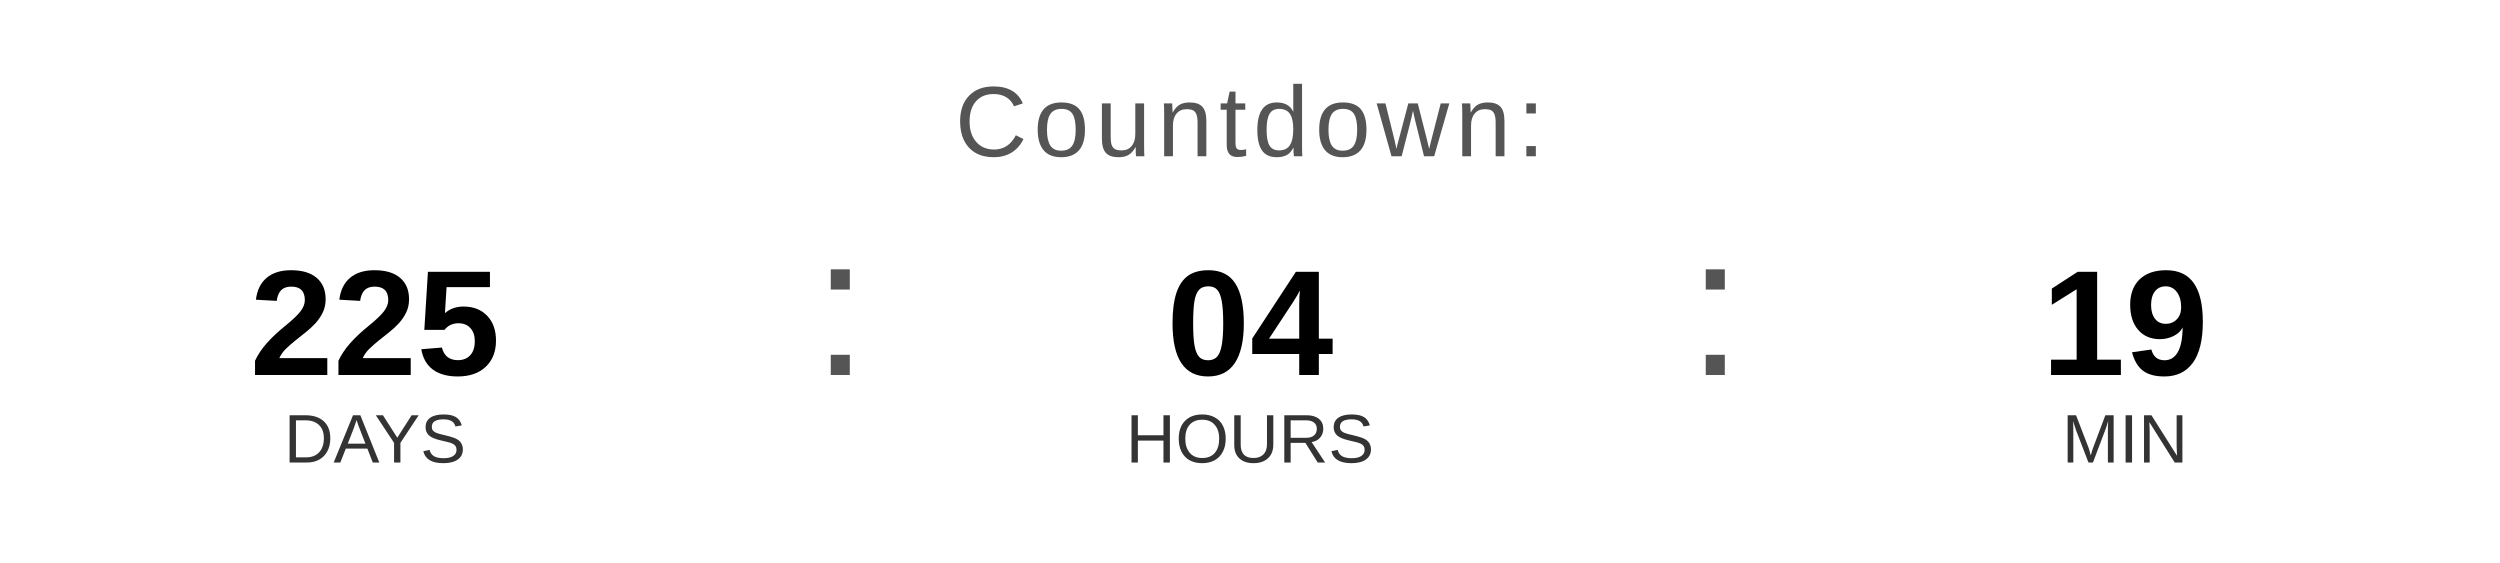
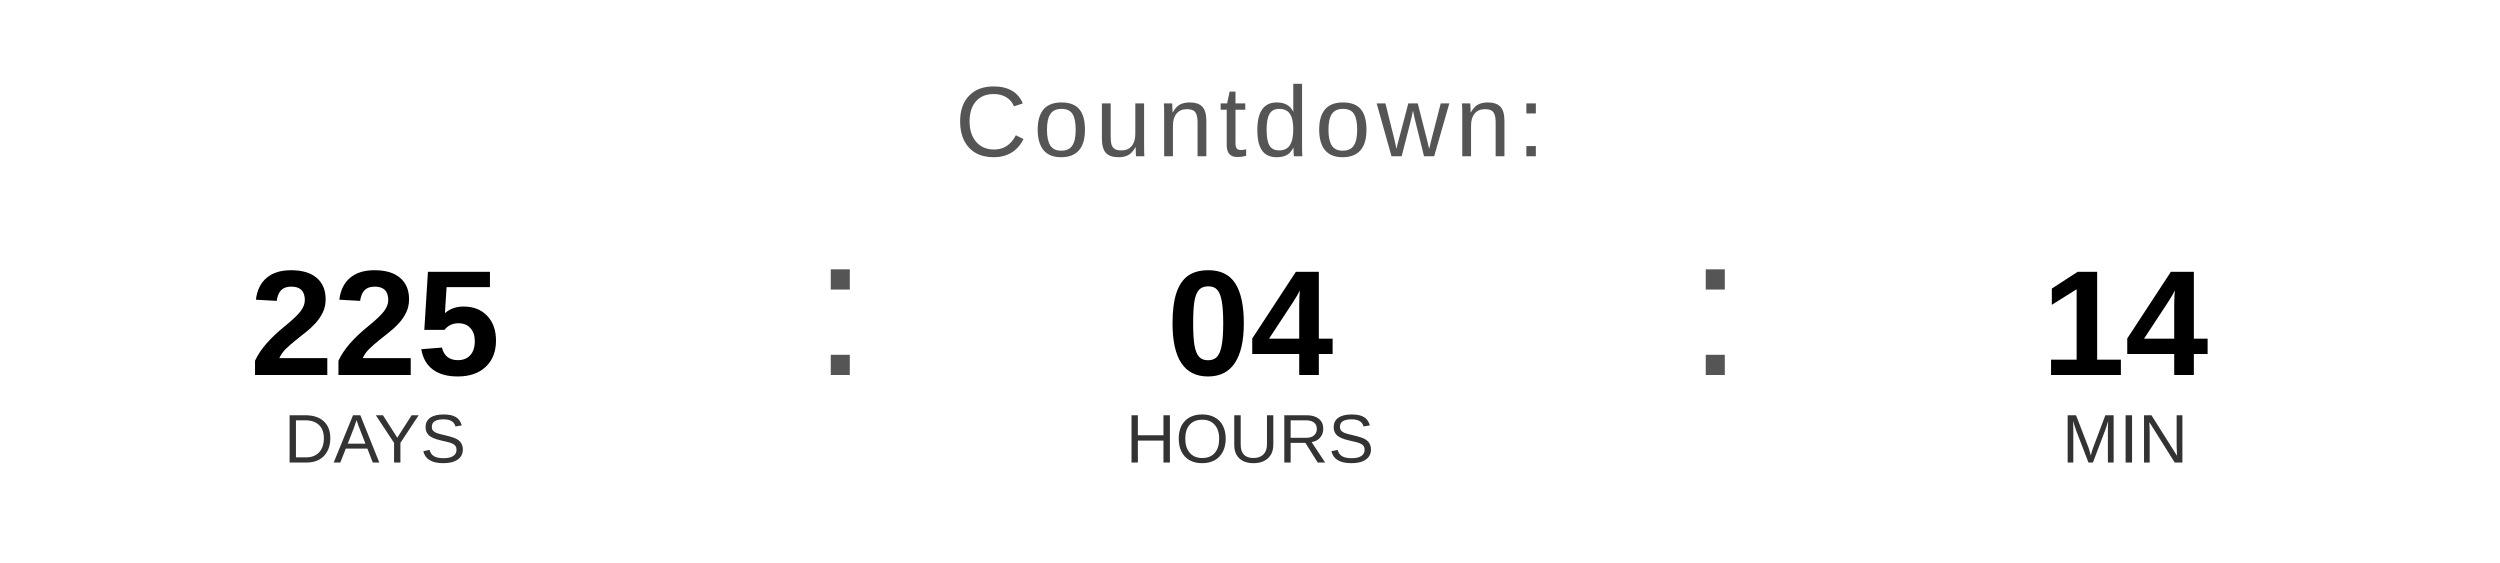
<svg xmlns="http://www.w3.org/2000/svg" width="400" height="90" viewBox="0 0 400 90">
  <text x="200" y="25" font-family="Arial, Helvetica, sans-serif" font-size="16" fill="#555555" text-anchor="middle" letter-spacing="1">
    Countdown:
  </text>
  <text x="60" y="60" font-family="Arial, Helvetica, sans-serif" font-size="24" font-weight="bold" fill="#000000" text-anchor="middle">225</text>
  <text x="60" y="74" font-family="Arial, Helvetica, sans-serif" font-size="11" fill="#333333" text-anchor="middle">DAYS</text>
  <text x="130" y="60" font-family="Arial, sans-serif" font-size="32" fill="#555555">:</text>
  <text x="200" y="60" font-family="Arial, Helvetica, sans-serif" font-size="24" font-weight="bold" fill="#000000" text-anchor="middle">04</text>
  <text x="200" y="74" font-family="Arial, Helvetica, sans-serif" font-size="11" fill="#333333" text-anchor="middle">HOURS</text>
  <text x="270" y="60" font-family="Arial, sans-serif" font-size="32" fill="#555555">:</text>
-   <text x="340" y="60" font-family="Arial, Helvetica, sans-serif" font-size="24" font-weight="bold" fill="#000000" text-anchor="middle">19</text>
+   <text x="340" y="60" font-family="Arial, Helvetica, sans-serif" font-size="24" font-weight="bold" fill="#000000" text-anchor="middle">14</text>
  <text x="340" y="74" font-family="Arial, Helvetica, sans-serif" font-size="11" fill="#333333" text-anchor="middle">MIN</text>
</svg>
